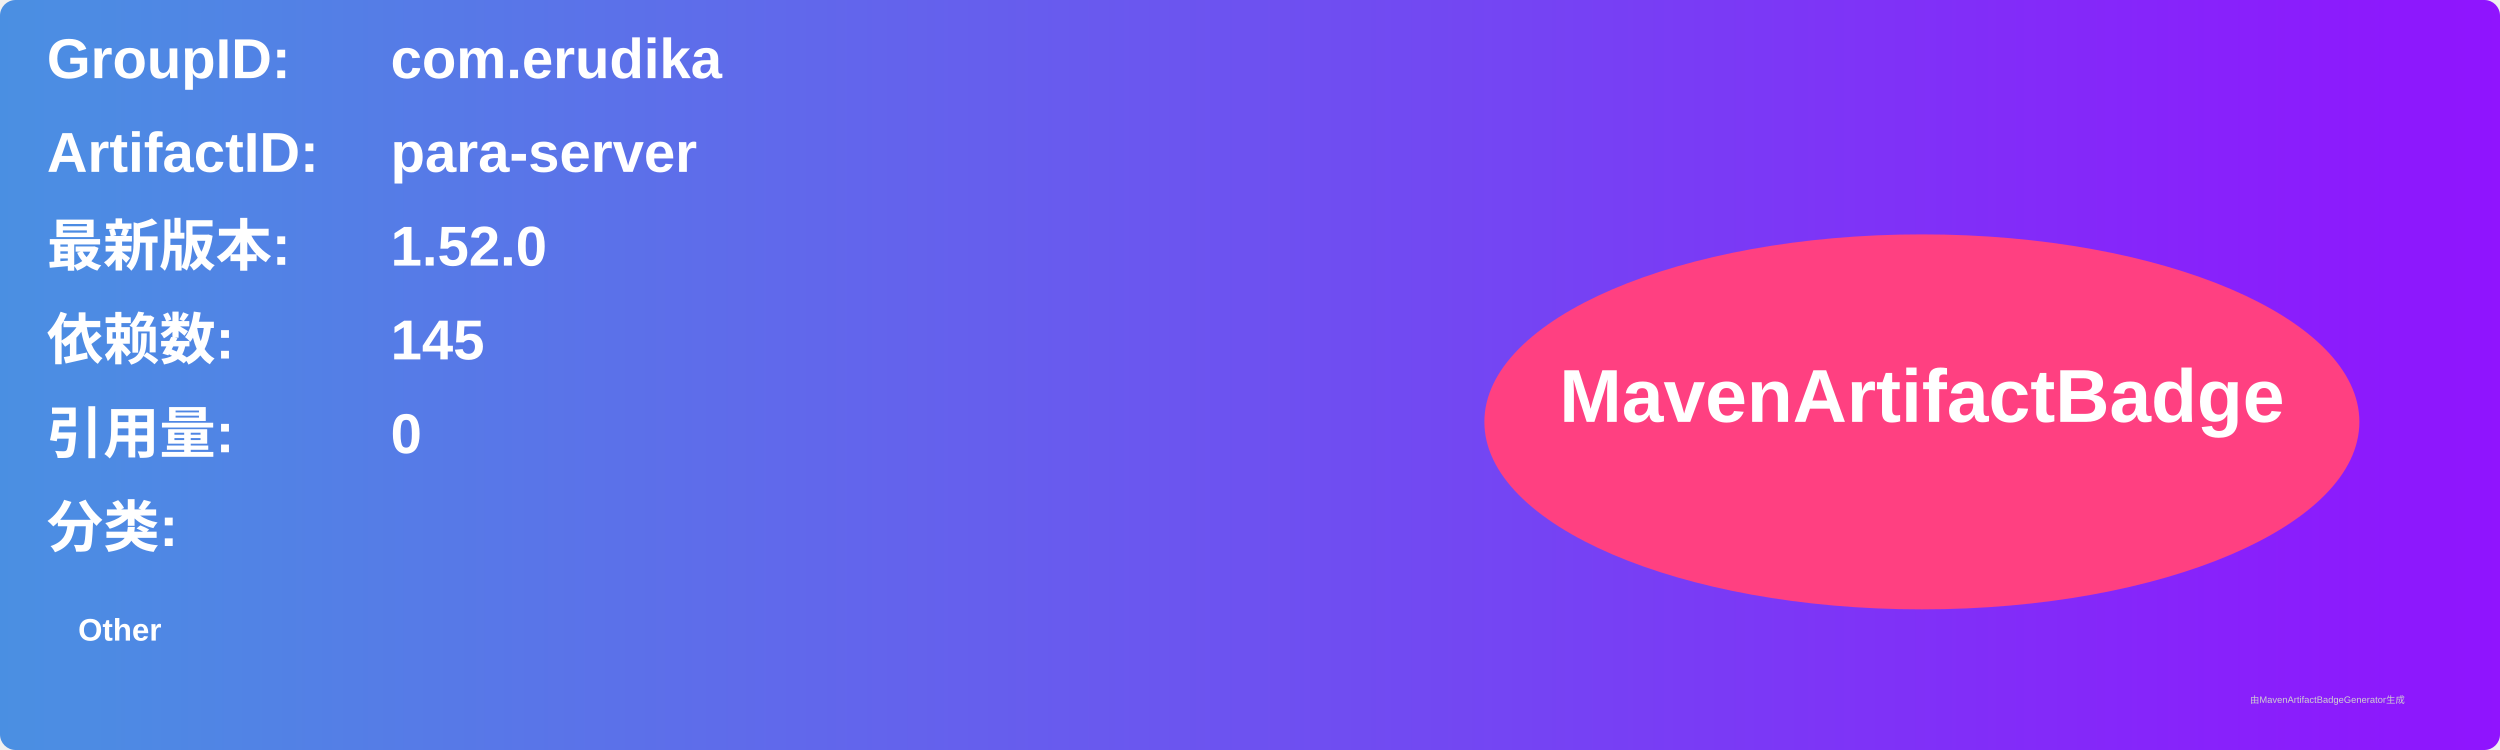
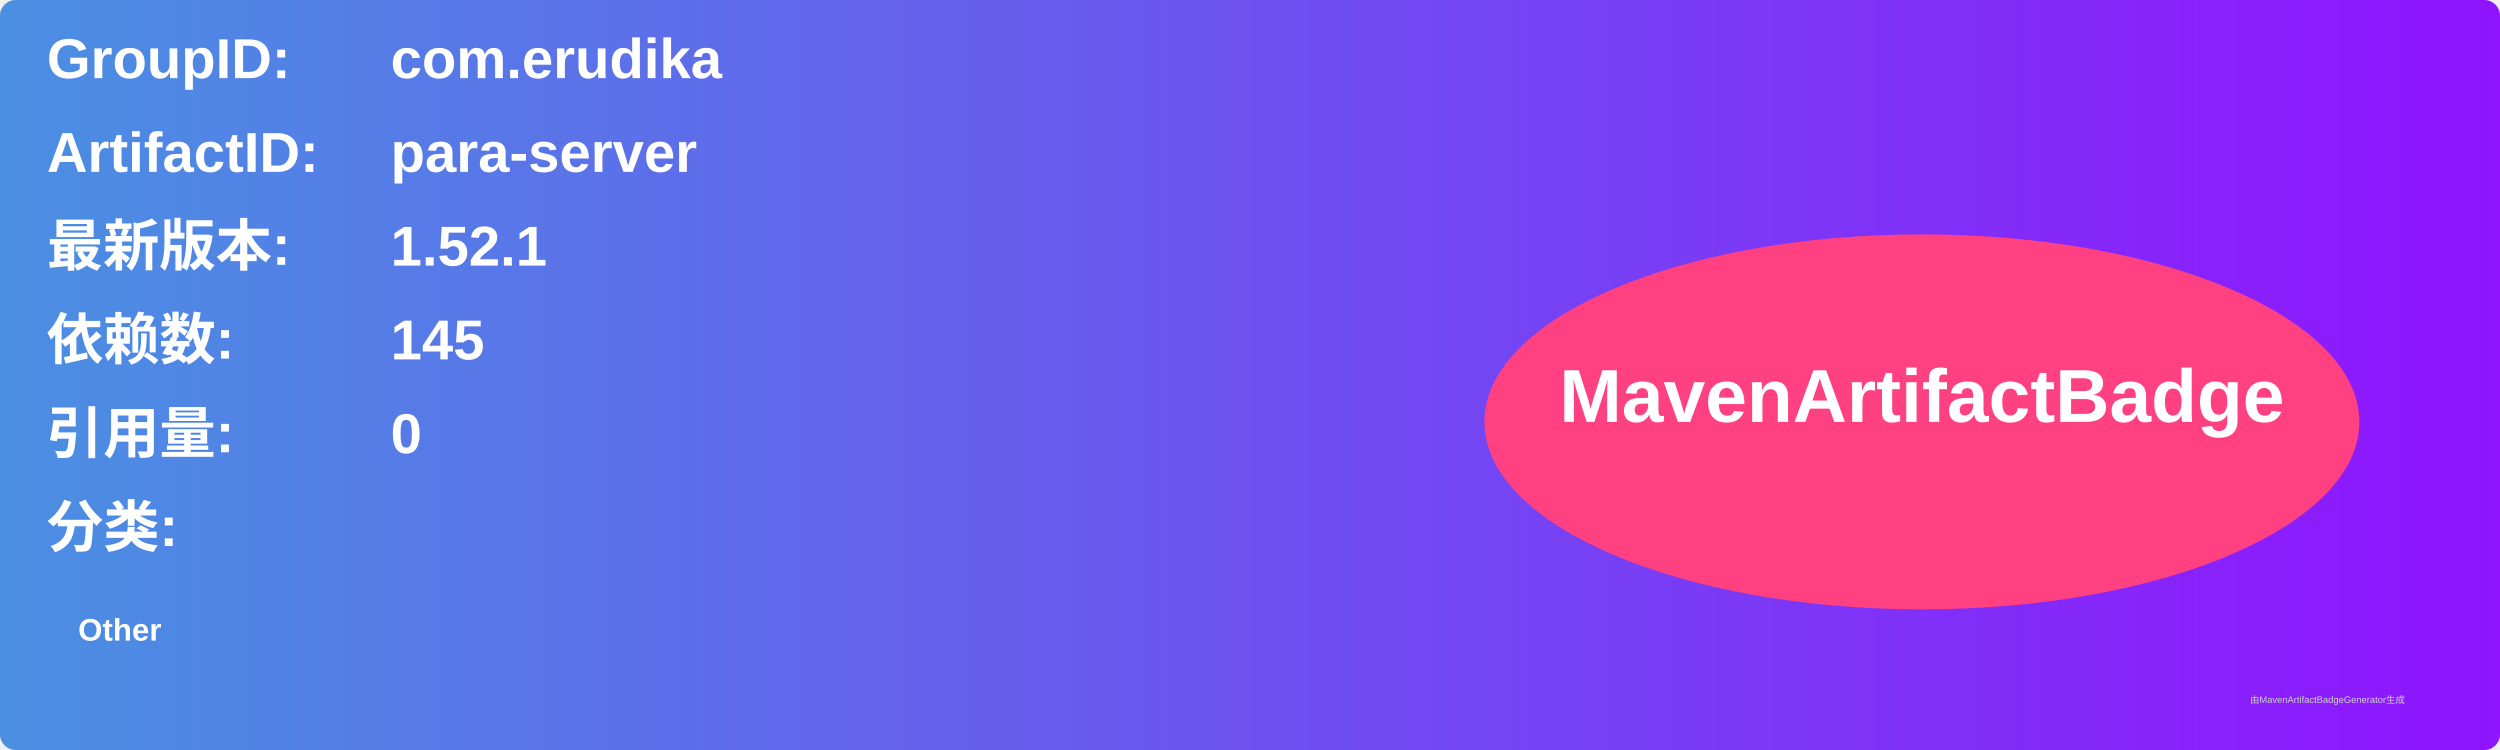
<svg xmlns="http://www.w3.org/2000/svg" width="800" height="240" viewBox="0 0 800 240">
  <linearGradient id="grad" x1="0%" y1="0%" x2="100%" y2="0%">
    <stop offset="0%" stop-color="#4a90e2" />
    <stop offset="100%" stop-color="#9013fe" />
  </linearGradient>
  <rect width="100%" height="100%" rx="5" ry="5" fill="url(#grad)" />
  <g transform="translate(15, 15)">
    <text x="0" y="10" font-family="Arial" font-size="18" fill="white" font-weight="bold" width="260">GroupID:</text>
    <text x="110" y="10" font-family="Arial" font-size="18" fill="white" font-weight="bold" width="460">com.erudika</text>
    <text x="0" y="40" font-family="Arial" font-size="18" fill="white" font-weight="bold" width="260">ArtifactID:</text>
    <text x="110" y="40" font-family="Arial" font-size="18" fill="white" font-weight="bold" width="460">para-server</text>
    <text x="0" y="70" font-family="Arial" font-size="18" fill="white" font-weight="bold">最新版本:</text>
    <text x="110" y="70" font-family="Arial" font-size="18" fill="white" font-weight="bold">
-       <tspan font-weight="bold">1.52.0</tspan>
+       <tspan font-weight="bold">1.52.1</tspan>
    </text>
    <text x="0" y="100" font-family="Arial" font-size="18" fill="white" font-weight="bold">依赖数: </text>
    <text x="110" y="100" font-family="Arial" font-size="18" fill="white">
      <tspan font-weight="bold">145</tspan>
    </text>
    <text x="0" y="130" font-family="Arial" font-size="18" fill="white" font-weight="bold">引用量: </text>
    <text x="110" y="130" font-family="Arial" font-size="18" fill="white">
      <tspan font-weight="bold">0</tspan>
    </text>
    <text x="0" y="160" font-family="Arial" font-size="18" fill="white" font-weight="bold">分类:</text>
    <text x="10" y="190" font-family="Arial" font-size="10" fill="white">
      <tspan font-weight="bold">Other</tspan>
    </text>
    <ellipse cx="600" cy="120" rx="140" ry="60" fill="#ff4081" />
    <text x="600" y="120" text-anchor="middle" font-family="Arial" font-size="24" fill="white" font-weight="bold">MavenArtifactBadge</text>
  </g>
  <text x="720" y="225" font-family="Arial" font-size="3" fill="#d0d0d0">由MavenArtifactBadgeGenerator生成</text>
</svg>
